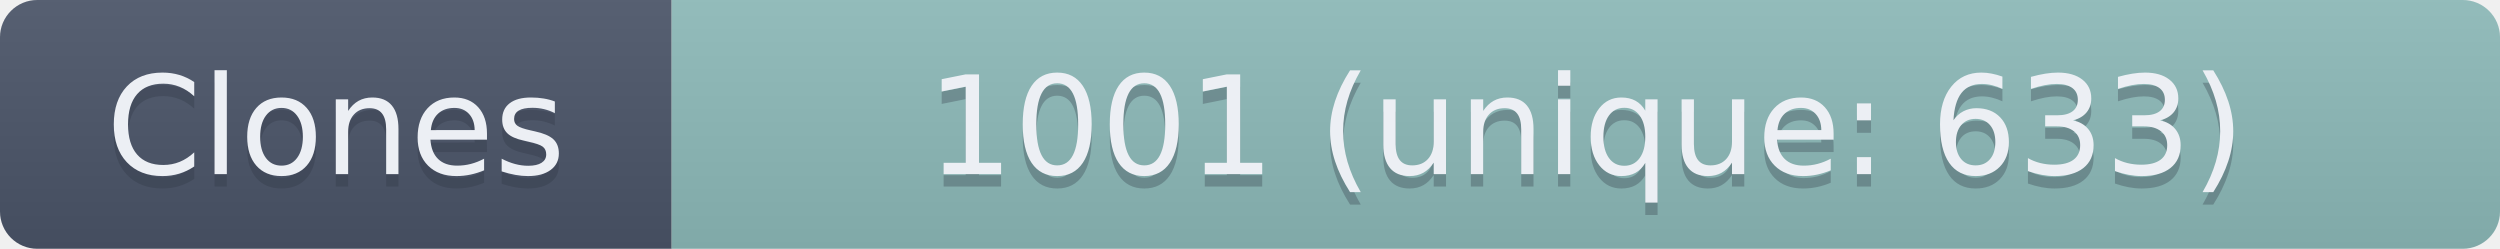
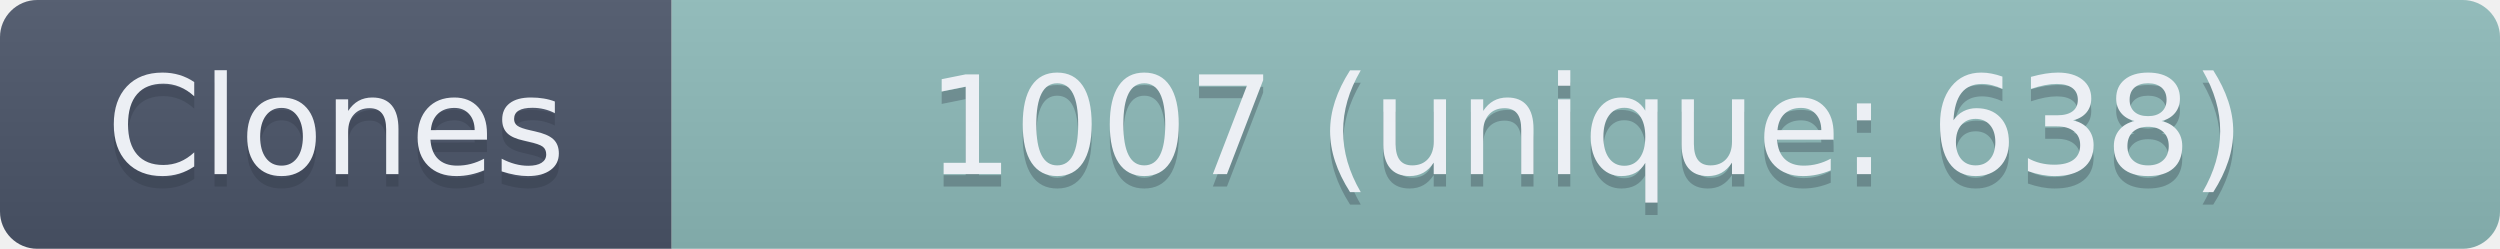
- <svg xmlns="http://www.w3.org/2000/svg" width="201" height="20" role="img" aria-label="Clones: 1001 (unique: 633)">
+ <svg xmlns="http://www.w3.org/2000/svg" width="201" height="20" role="img" aria-label="Clones: 1007 (unique: 638)">
  <linearGradient id="s" x2="0" y2="100%">
    <stop offset="0" stop-color="#bbb" stop-opacity=".1" />
    <stop offset="1" stop-opacity=".1" />
  </linearGradient>
  <clipPath id="r">
    <rect width="201" height="20" rx="3" fill="#fff" />
  </clipPath>
  <g clip-path="url(#r)">
    <rect width="54" height="20" fill="#4C566A" />
    <rect x="54" width="147" height="20" fill="#8FBCBB" />
    <rect width="201" height="20" fill="url(#s)" />
  </g>
  <g fill="#ECEFF4" text-anchor="middle" font-family="Verdana,Geneva,DejaVu Sans,sans-serif" text-rendering="geometricPrecision" font-size="110">
    <text aria-hidden="true" x="270" y="150" fill="#2E3440" fill-opacity=".3" transform="scale(.1)" textLength="440">Clones</text>
    <text x="270" y="140" transform="scale(.1)" textLength="440">Clones</text>
-     <text aria-hidden="true" x="1275" y="150" fill="#2E3440" fill-opacity=".3" transform="scale(.1)" textLength="1370">1001 (unique: 633)</text>
-     <text x="1275" y="140" transform="scale(.1)" textLength="1370">1001 (unique: 633)</text>
+     <text aria-hidden="true" x="1275" y="150" fill="#2E3440" fill-opacity=".3" transform="scale(.1)" textLength="1370">1007 (unique: 638)</text>
+     <text x="1275" y="140" transform="scale(.1)" textLength="1370">1007 (unique: 638)</text>
  </g>
</svg>
